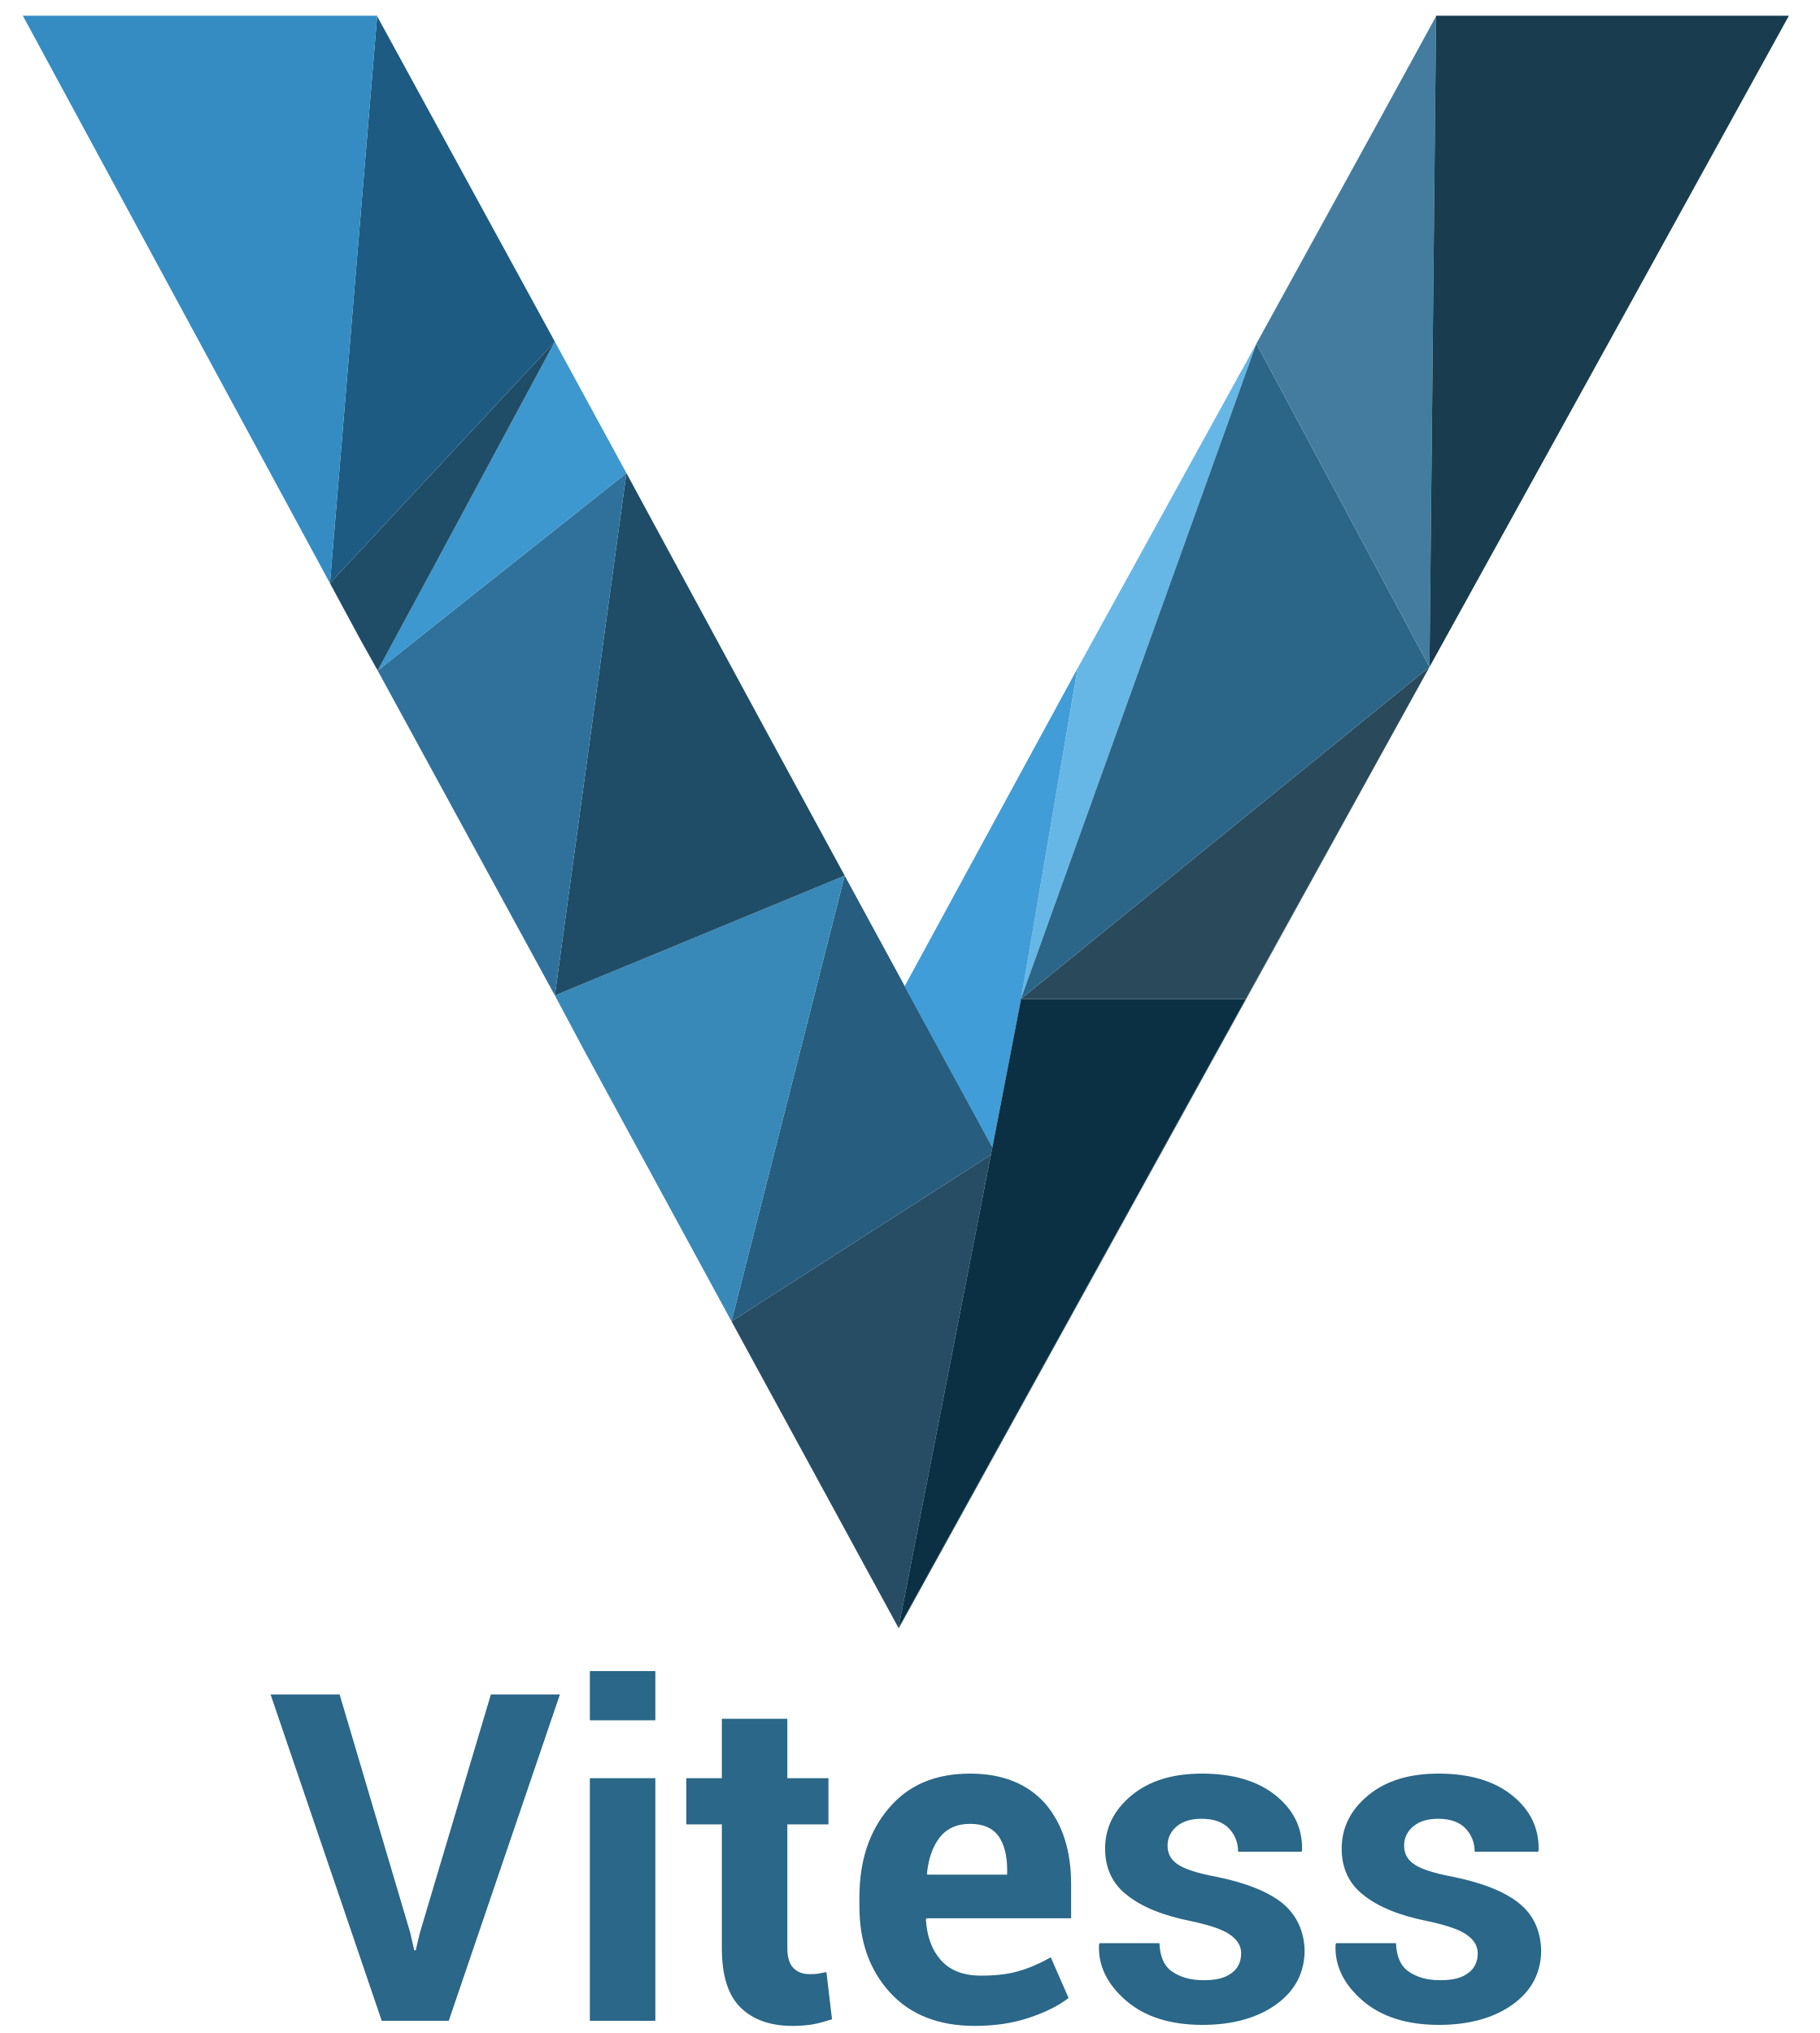
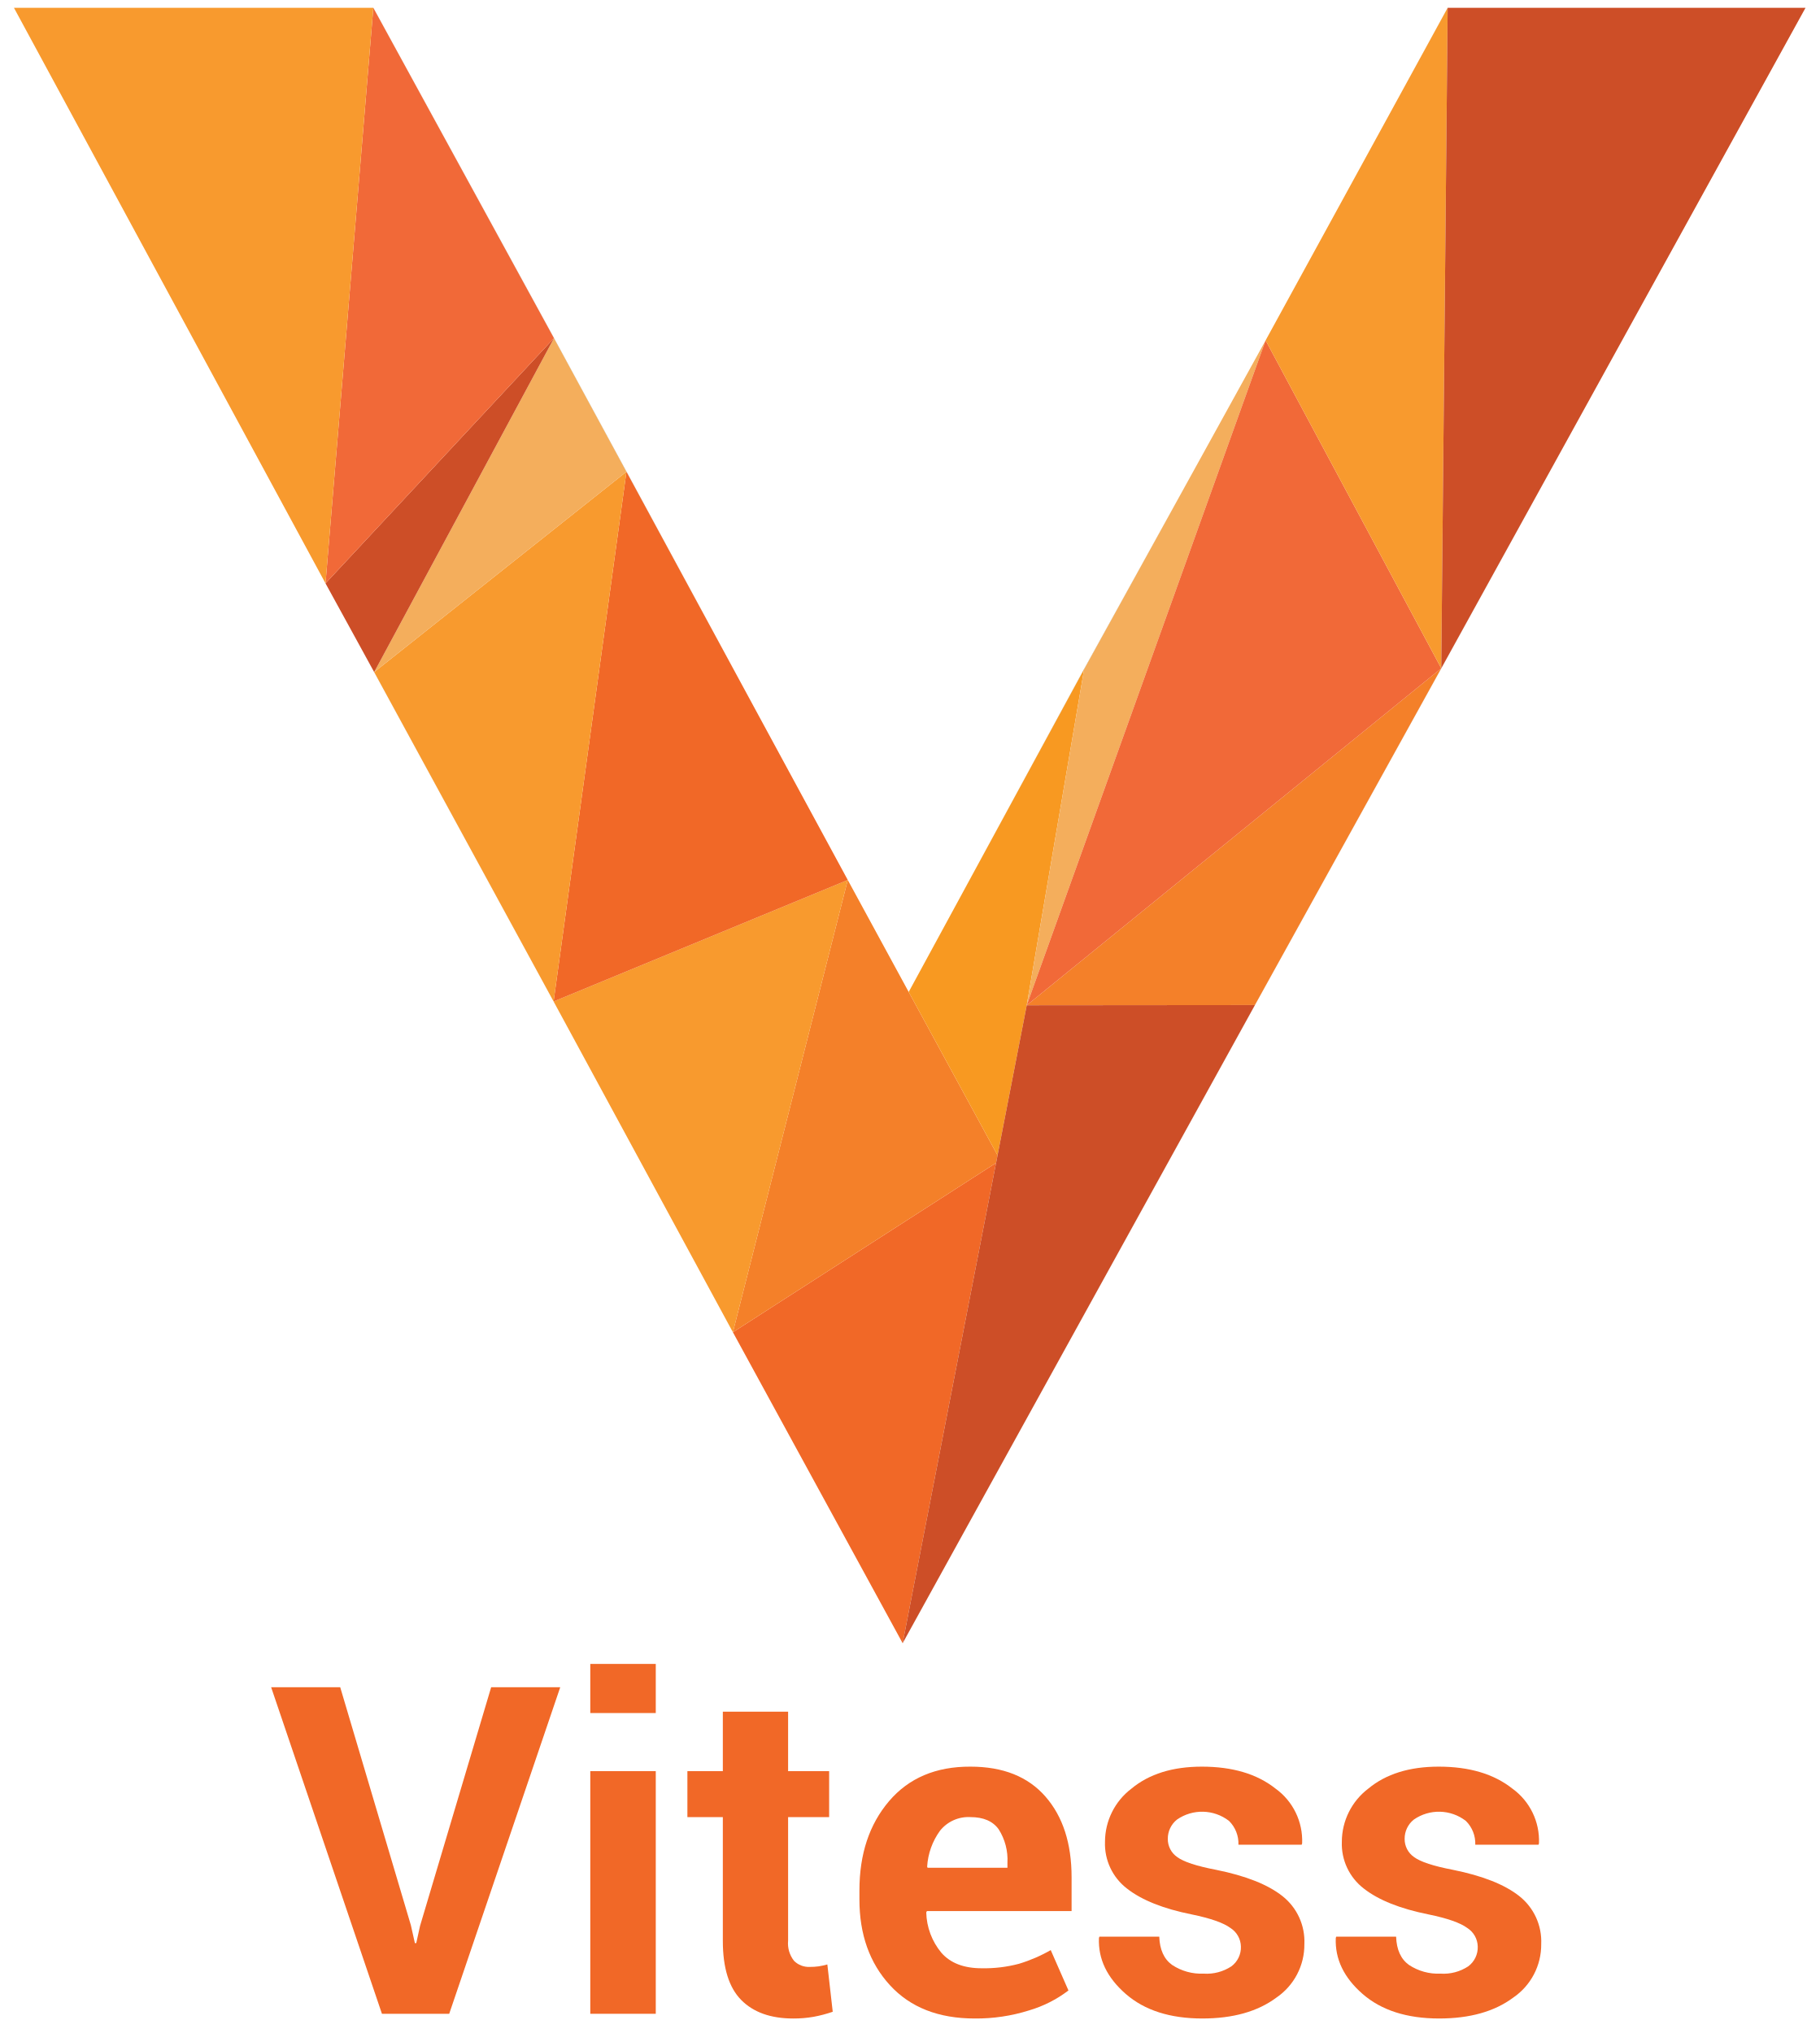
- <svg xmlns="http://www.w3.org/2000/svg" version="1.1" id="Layer_1" x="0px" y="0px" viewBox="0 0 358.4 400.5" style="enable-background:new 0 0 358.4 400.5;" xml:space="preserve">
-   <style type="text/css">
- 	.st0{fill:none;}
- 	.st1{fill:#274D64;}
- 	.st2{fill:#275D7E;}
- 	.st3{fill:#3889B8;}
- 	.st4{fill:#1F4D67;}
- 	.st5{fill:#409DD7;}
- 	.st6{fill:#2F719B;}
- 	.st7{fill:#2A4A5C;}
- 	.st8{fill:#3D98CF;}
- 	.st9{fill:#66B7E6;}
- 	.st10{fill:#2B6689;}
- 	.st11{fill:#1D5B82;}
- 	.st12{fill:#437C9E;}
- 	.st13{fill:#348CC3;}
- 	.st14{fill:#193C4F;}
- 	.st15{fill:#0B3044;}
- 	.st16{fill:#2A6788;}
- </style>
-   <g>
-     <path class="st0" d="M191.1,359.4c-2.6,0-4.6,0.9-6,2.7c-1.4,1.8-2.2,4.1-2.5,7.1l0.1,0.2h15.7v-1c0-2.8-0.6-5-1.7-6.6   C195.5,360.2,193.6,359.4,191.1,359.4z" />
-     <polygon class="st0" points="65,114.9 65,114.9 65,114.9 65,114.9  " />
-     <polygon class="st1" points="201.1,197 201.1,196.8 212.3,131.6  " />
-     <polygon class="st1" points="281.6,131.4 245.4,196.8 177,320.7 177.1,320.7 245.5,196.8 281.6,131.4 321.2,59.7 281.6,131.4  " />
-     <polygon class="st1" points="282.9,3.2 271.3,24.4 282.9,3.2  " />
-     <polygon class="st1" points="65,114.9 109.3,67.3 65,114.9  " />
-     <polygon class="st1" points="74.4,132.1 74.4,132.1 123.4,93.2  " />
-     <polygon class="st1" points="74.4,132.1 71.1,126.2 74.4,132.1 109.3,196.1 114.9,206.6 109.3,196.1  " />
-     <polygon class="st1" points="86.6,109.5 109.3,67.3 123.4,93.2 150.7,143.6 123.4,93.2 109.3,67.3 74.3,3.2 74.3,3.2 109.3,67.3     " />
-     <polygon class="st1" points="188.7,213.6 188.9,213.9 195.5,226  " />
-     <polygon class="st1" points="235.1,90.2 212.3,131.6 186.9,178.3 212.3,131.6  " />
-     <polygon class="st1" points="144.1,260.3 177,320.7 195.2,227.5  " />
-     <polygon class="st2" points="195.5,226 188.9,213.9 166.4,172.5 144.1,260.3 195.2,227.5  " />
-     <polygon class="st3" points="109.3,196.1 114.9,206.6 144.1,260.3 166.4,172.5  " />
-     <polygon class="st4" points="109.3,196.1 166.4,172.5 150.7,143.6 123.4,93.2  " />
-     <polygon class="st5" points="201.1,197 212.3,131.6 186.9,178.3 178.2,194.3 188.7,213.6 195.5,226  " />
-     <polygon class="st6" points="74.4,132.1 109.3,196.1 123.4,93.2  " />
-     <polygon class="st7" points="245.4,196.8 281.6,131.4 201.1,196.8  " />
-     <polygon class="st8" points="109.3,67.3 86.6,109.5 74.4,132.1 123.4,93.2  " />
-     <polygon class="st9" points="201.1,196.8 247.5,67.7 235.1,90.2 212.3,131.6  " />
-     <polygon class="st4" points="74.4,132.1 86.6,109.5 109.3,67.3 65,114.9 65,114.9 71.1,126.2 74.4,132.1  " />
-     <polygon class="st10" points="281.6,131.4 247.5,67.7 247.5,67.7 201.1,196.8  " />
-     <polygon class="st11" points="65,114.9 109.3,67.3 74.3,3.2 74.3,3.1 74.3,3.1 65,114.9  " />
-     <polygon class="st12" points="281.6,131.4 282.9,3.2 282.9,3.1 282.9,3.2 271.3,24.4 247.5,67.7 247.5,67.7 281.6,131.4  " />
-     <polygon class="st13" points="74.3,3.1 4.5,3.1 65,114.9 65,114.9  " />
-     <polygon class="st14" points="282.9,3.1 282.9,3.2 281.6,131.4 321.2,59.7 352.4,3.1  " />
-     <polygon class="st15" points="201.1,196.8 201.1,197 195.5,226 195.2,227.5 177,320.7 177,320.7 245.4,196.8  " />
-     <polygon class="st16" points="82.7,380.8 81.9,384.2 81.6,384.2 80.8,380.7 66.9,333.8 53.3,333.8 75.2,398.1 88.4,398.1    110.3,333.8 96.7,333.8  " />
-     <rect x="116.2" y="350.3" class="st16" width="12.9" height="47.8" />
-     <rect x="116.2" y="329.2" class="st16" width="12.9" height="9.7" />
-     <path class="st16" d="M161.2,388.8c-0.5,0.1-1.1,0.1-1.8,0.1c-1.3,0-2.3-0.4-3.1-1.2c-0.8-0.8-1.2-2.1-1.2-4v-24.3h8.1v-9.1h-8.1   v-11.7h-12.9v11.7h-7v9.1h7v24.4c0,5.3,1.2,9.2,3.6,11.6c2.4,2.4,5.8,3.7,10.3,3.7c1.4,0,2.8-0.1,4-0.3c1.2-0.2,2.5-0.6,3.8-1   l-1.1-9.3C162.2,388.6,161.7,388.7,161.2,388.8z" />
-     <path class="st16" d="M191.1,349.4c-6.8,0-12.1,2.2-16,6.8c-3.9,4.6-5.8,10.4-5.8,17.6v1.8c0,6.9,2,12.5,6,16.9   c4,4.4,9.6,6.6,16.7,6.6c3.9,0,7.4-0.5,10.7-1.6c3.3-1.1,5.9-2.4,7.8-3.9l-3.5-8c-2.2,1.2-4.2,2.1-6.3,2.7c-2,0.6-4.5,0.9-7.4,0.9   c-3.5,0-6.1-1-7.9-3c-1.8-2-2.8-4.7-3-8l0.1-0.3H211v-6.7c0-6.7-1.7-11.9-5.1-15.9C202.4,351.4,197.5,349.4,191.1,349.4z    M198.4,369.3h-15.7l-0.1-0.2c0.3-2.9,1.1-5.3,2.5-7.1c1.4-1.8,3.4-2.7,6-2.7c2.6,0,4.4,0.8,5.6,2.4c1.1,1.6,1.7,3.8,1.7,6.6V369.3   z" />
-     <path class="st16" d="M252.6,374.9c-2.9-2.3-7.2-4-13.1-5.2c-3.8-0.7-6.4-1.6-7.6-2.5c-1.3-0.9-1.9-2.1-1.9-3.6   c0-1.5,0.6-2.8,1.8-3.8c1.2-1,2.8-1.5,4.9-1.5c2.3,0,4.1,0.6,5.3,1.8c1.2,1.2,1.9,2.8,1.9,4.7h12.5l0.1-0.3   c0.1-4.3-1.6-7.9-5.2-10.8c-3.6-2.9-8.5-4.3-14.5-4.3c-5.8,0-10.4,1.4-13.9,4.3c-3.5,2.9-5.2,6.4-5.2,10.5c0,3.9,1.5,7,4.4,9.2   c2.9,2.3,7.1,4,12.7,5.1c3.7,0.8,6.3,1.7,7.6,2.7c1.4,1,2.1,2.2,2.1,3.6c0,1.6-0.6,3-1.9,3.9c-1.3,1-3.1,1.4-5.5,1.4   c-2.6,0-4.6-0.6-6.2-1.7c-1.6-1.1-2.4-3-2.5-5.6h-11.8l-0.1,0.3c-0.2,4.1,1.6,7.8,5.3,11c3.7,3.2,8.7,4.8,15.1,4.8   c6,0,10.9-1.4,14.6-4.1c3.7-2.7,5.5-6.3,5.5-10.6C256.9,380.4,255.4,377.2,252.6,374.9z" />
-     <path class="st16" d="M299.2,374.9c-2.9-2.3-7.2-4-13.1-5.2c-3.8-0.7-6.4-1.6-7.6-2.5c-1.3-0.9-1.9-2.1-1.9-3.6   c0-1.5,0.6-2.8,1.8-3.8c1.2-1,2.8-1.5,4.9-1.5c2.3,0,4.1,0.6,5.3,1.8c1.2,1.2,1.9,2.8,1.9,4.7H303l0.1-0.3   c0.1-4.3-1.6-7.9-5.2-10.8c-3.6-2.9-8.5-4.3-14.5-4.3c-5.8,0-10.4,1.4-13.9,4.3c-3.5,2.9-5.2,6.4-5.2,10.5c0,3.9,1.5,7,4.4,9.2   c2.9,2.3,7.1,4,12.7,5.1c3.7,0.8,6.3,1.7,7.6,2.7c1.4,1,2.1,2.2,2.1,3.6c0,1.6-0.6,3-1.9,3.9c-1.3,1-3.1,1.4-5.5,1.4   c-2.6,0-4.6-0.6-6.2-1.7c-1.6-1.1-2.4-3-2.5-5.6h-11.8l-0.1,0.3c-0.2,4.1,1.6,7.8,5.3,11c3.7,3.2,8.7,4.8,15.1,4.8   c6,0,10.9-1.4,14.6-4.1c3.7-2.7,5.5-6.3,5.5-10.6C303.5,380.4,302.1,377.2,299.2,374.9z" />
-   </g>
+ <svg xmlns="http://www.w3.org/2000/svg" id="Layer_1" data-name="Layer 1" viewBox="0 0 358.406 400.48">
+   <defs>
+     <style>.cls-1{fill:#f16827;}.cls-2{fill:none;}.cls-3{fill:#284e64;}.cls-4{fill:#f48029;}.cls-5{fill:#f89a2e;}.cls-6{fill:#f89921;}.cls-7{fill:#f4ae5c;}.cls-8{fill:#cd4e27;}.cls-9{fill:#f16938;}</style>
+   </defs>
+   <path class="cls-1" d="M80.933,379.244l.795,3.534h.265l.751-3.401,14.005-47.007H110.356L88.488,396.695H75.235L53.411,332.37H67.018Z" />
+   <path class="cls-1" d="M129.176,337.451H116.276v-9.675h12.9Zm0,59.243H116.276V348.894h12.9Z" />
+   <path class="cls-1" d="M155.243,337.186v11.708h8.084v9.056h-8.084v24.343a5.555,5.555,0,0,0,1.17,3.976,4.111,4.111,0,0,0,3.071,1.193,12.353,12.353,0,0,0,1.767-.11,14.79,14.79,0,0,0,1.723-.376l1.06,9.322a26.165,26.165,0,0,1-3.777.994,22.566,22.566,0,0,1-3.998.332q-6.67,0-10.272-3.668-3.6-3.667-3.6-11.618V357.95H135.406v-9.056h6.981V337.186Z" />
+   <path class="cls-1" d="M191.999,397.623q-10.692,0-16.699-6.561-6.009-6.562-6.008-16.898v-1.768q0-10.734,5.831-17.582,5.832-6.847,16.037-6.804,9.63,0,14.778,5.898,5.147,5.897,5.147,15.881v6.671H182.589l-.132.266a12.905,12.905,0,0,0,2.982,7.952q2.673,3.049,7.93,3.049a26.542,26.542,0,0,0,7.356-.883,30.012,30.012,0,0,0,6.252-2.695l3.489,7.952a23.937,23.937,0,0,1-7.775,3.933A34.486,34.486,0,0,1,191.999,397.623Zm-.84-39.673a7.164,7.164,0,0,0-5.986,2.674,13.399,13.399,0,0,0-2.541,7.09l.089.22h15.728v-.972a11.167,11.167,0,0,0-1.724-6.605Q195.003,357.95,191.16,357.95Z" />
+   <path class="cls-1" d="M244.438,383.441a4.45,4.45,0,0,0-2.054-3.645q-2.054-1.524-7.621-2.672-8.393-1.679-12.745-5.081a11.093,11.093,0,0,1-4.352-9.233,13.173,13.173,0,0,1,5.213-10.471q5.213-4.328,13.872-4.329,9.055,0,14.512,4.329a12.652,12.652,0,0,1,5.236,10.78l-.089.266H243.952a6.256,6.256,0,0,0-1.855-4.684,8.675,8.675,0,0,0-10.249-.265,4.808,4.808,0,0,0-1.811,3.8,4.291,4.291,0,0,0,1.877,3.601q1.877,1.391,7.621,2.495,8.791,1.768,13.1,5.191a11.387,11.387,0,0,1,4.306,9.432,12.618,12.618,0,0,1-5.522,10.559q-5.523,4.108-14.578,4.109-9.543,0-15.087-4.838-5.545-4.837-5.28-11.023l.089-.265H228.357q.133,3.843,2.519,5.566a10.393,10.393,0,0,0,6.229,1.723,8.861,8.861,0,0,0,5.456-1.435A4.659,4.659,0,0,0,244.438,383.441Z" />
+   <path class="cls-1" d="M291.091,383.441a4.45,4.45,0,0,0-2.054-3.645q-2.054-1.524-7.621-2.672-8.393-1.679-12.745-5.081a11.093,11.093,0,0,1-4.352-9.233,13.173,13.173,0,0,1,5.213-10.471q5.213-4.328,13.872-4.329,9.055,0,14.512,4.329a12.652,12.652,0,0,1,5.236,10.78l-.089.266H290.605a6.256,6.256,0,0,0-1.855-4.684,8.675,8.675,0,0,0-10.249-.265,4.808,4.808,0,0,0-1.811,3.8,4.291,4.291,0,0,0,1.877,3.601q1.877,1.391,7.621,2.495,8.791,1.768,13.1,5.191a11.387,11.387,0,0,1,4.306,9.432,12.618,12.618,0,0,1-5.522,10.559q-5.523,4.108-14.578,4.109-9.543,0-15.087-4.838-5.545-4.837-5.28-11.023l.089-.265h11.795q.133,3.843,2.519,5.566a10.393,10.393,0,0,0,6.229,1.723,8.861,8.861,0,0,0,5.456-1.435A4.659,4.659,0,0,0,291.091,383.441Z" />
+   <polygon class="cls-2" points="64.131 114.91 64.122 114.92 64.122 114.92 64.131 114.91 64.131 114.91" />
+   <polygon class="cls-3" points="202.216 198.197 202.249 198.026 213.558 131.813 202.216 198.197" />
+   <polygon class="cls-3" points="283.901 131.656 247.198 197.988 177.813 323.677 177.816 323.682 247.214 197.972 283.918 131.649 324.016 58.915 283.901 131.656 283.901 131.656" />
+   <polygon class="cls-3" points="285.155 1.552 273.374 23.082 285.161 1.552 285.155 1.552" />
+   <polygon class="cls-3" points="64.131 114.91 109.126 66.621 64.131 114.91 64.131 114.91" />
+   <polygon class="cls-3" points="73.709 132.399 73.709 132.399 123.399 92.927 73.709 132.399" />
+   <polygon class="cls-3" points="73.709 132.399 70.375 126.321 73.701 132.399 109.056 197.297 114.796 207.882 109.051 197.283 73.709 132.399" />
+   <polygon class="cls-3" points="86.105 109.377 109.126 66.621 123.399 92.927 151.074 143.976 123.415 92.92 109.131 66.6 73.551 1.552 73.543 1.552 109.126 66.621 86.105 109.377" />
+   <polygon class="cls-3" points="189.675 215.037 189.838 215.338 196.5 227.585 189.675 215.037" />
+   <polygon class="cls-3" points="236.705 89.875 213.546 131.799 187.785 179.236 213.558 131.813 236.705 89.875" />
+   <polygon class="cls-1" points="144.368 262.436 177.806 323.691 196.208 229.086 144.368 262.436" />
+   <polygon class="cls-4" points="196.5 227.585 189.838 215.338 166.997 173.348 144.368 262.436 196.208 229.086 196.5 227.585" />
+   <polygon class="cls-5" points="109.051 197.283 114.796 207.882 144.368 262.436 166.997 173.348 109.051 197.283" />
+   <polygon class="cls-1" points="109.051 197.283 166.997 173.348 151.074 143.976 123.399 92.927 109.051 197.283" />
+   <polygon class="cls-6" points="202.216 198.197 213.558 131.813 187.785 179.236 178.997 195.407 189.675 215.037 196.5 227.585 202.216 198.197" />
+   <polygon class="cls-5" points="73.709 132.399 109.051 197.283 123.399 92.927 73.709 132.399" />
+   <polygon class="cls-4" points="247.198 197.988 283.901 131.656 202.249 198.026 247.198 197.988" />
+   <polygon class="cls-7" points="109.126 66.621 86.105 109.377 73.709 132.399 123.399 92.927 109.126 66.621" />
+   <polygon class="cls-7" points="202.249 198.026 249.302 67.05 236.705 89.875 213.558 131.813 202.249 198.026" />
+   <polygon class="cls-8" points="73.709 132.399 86.105 109.377 109.126 66.621 64.131 114.91 64.122 114.92 70.375 126.321 73.709 132.399 73.709 132.399" />
+   <polygon class="cls-9" points="283.901 131.656 249.302 67.05 249.302 67.05 202.249 198.026 283.901 131.656" />
+   <polygon class="cls-9" points="64.131 114.91 109.126 66.621 73.543 1.552 73.539 1.543 73.539 1.543 64.122 114.92 64.131 114.91" />
+   <polygon class="cls-5" points="283.901 131.656 285.165 1.552 285.165 1.543 285.161 1.552 273.374 23.082 249.302 67.05 249.302 67.05 283.901 131.656 283.901 131.656" />
+   <polygon class="cls-5" points="73.539 1.543 2.751 1.543 64.122 114.92 64.122 114.92 73.539 1.543" />
+   <polygon class="cls-8" points="285.165 1.543 285.165 1.552 283.901 131.656 324.016 58.915 355.655 1.543 285.165 1.543" />
+   <polygon class="cls-8" points="202.249 198.026 202.216 198.197 196.5 227.585 196.208 229.086 177.806 323.691 177.813 323.677 247.198 197.988 202.249 198.026" />
</svg>
